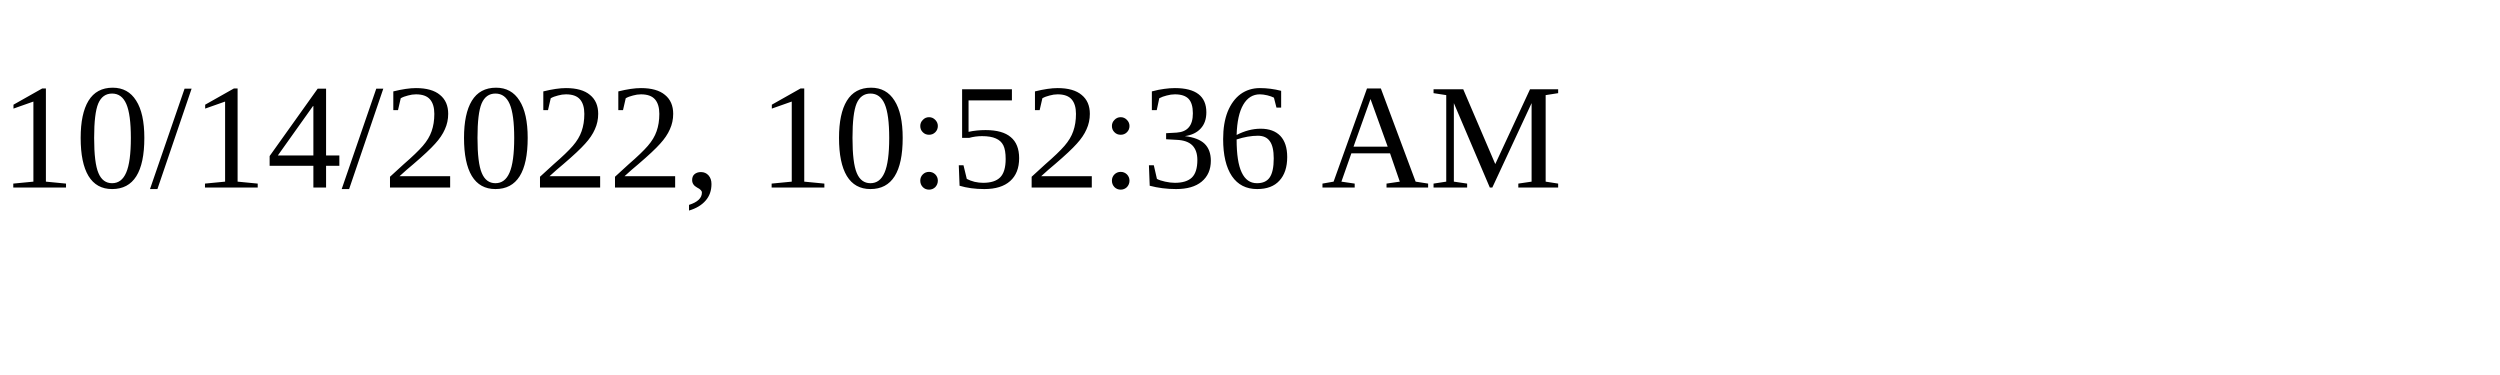
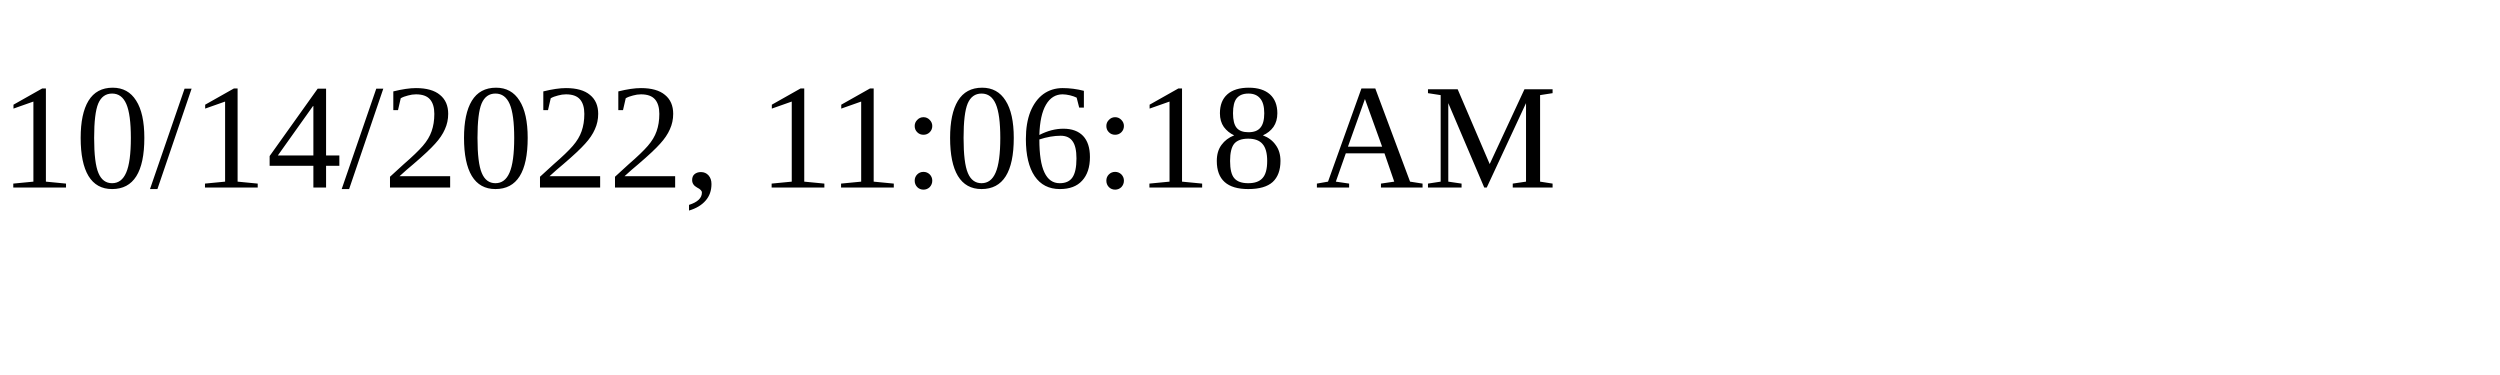
<svg xmlns="http://www.w3.org/2000/svg" height="30" width="200">
-   <text x="0" y="15">10/14/2022, 10:52:36 AM</text>
+   <text x="0" y="15">10/14/2022, 11:06:18 AM</text>
</svg>
